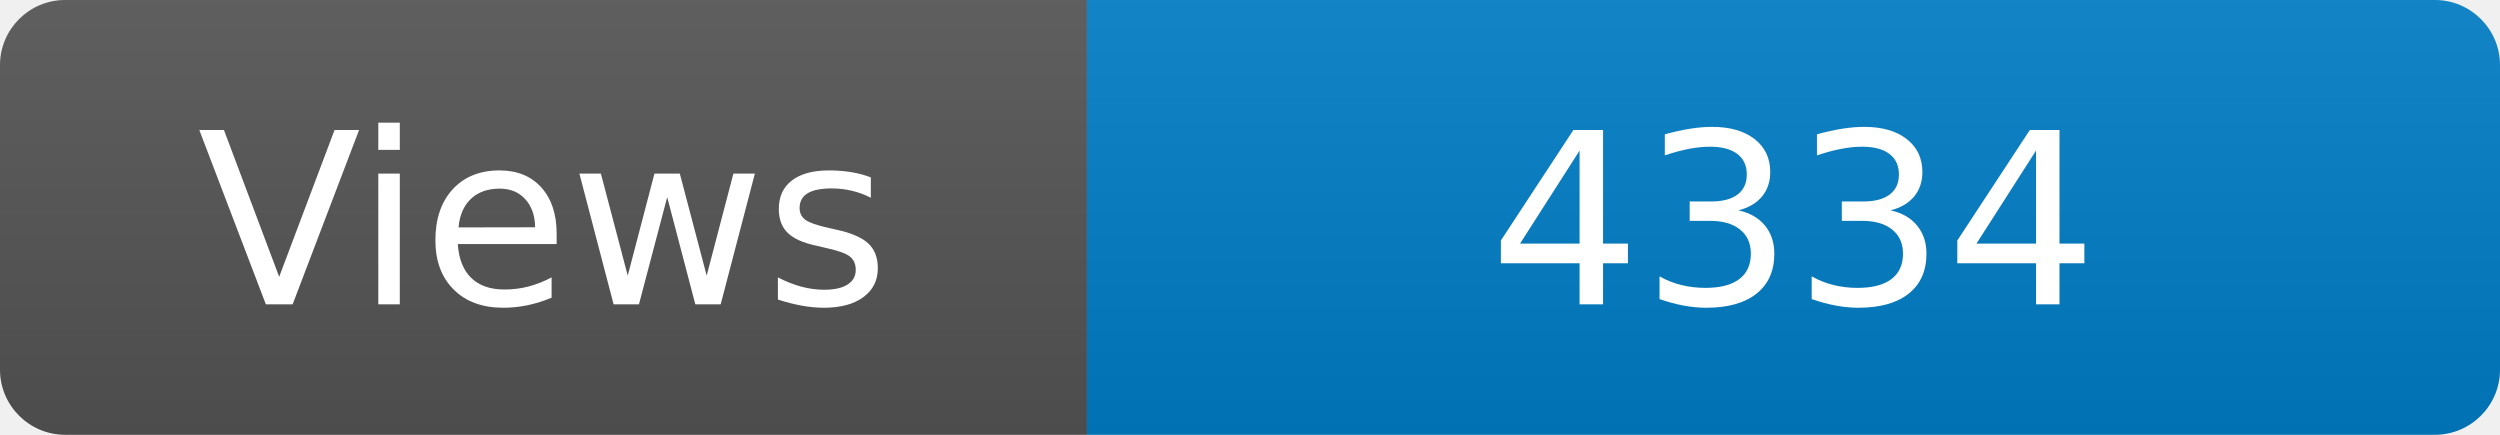
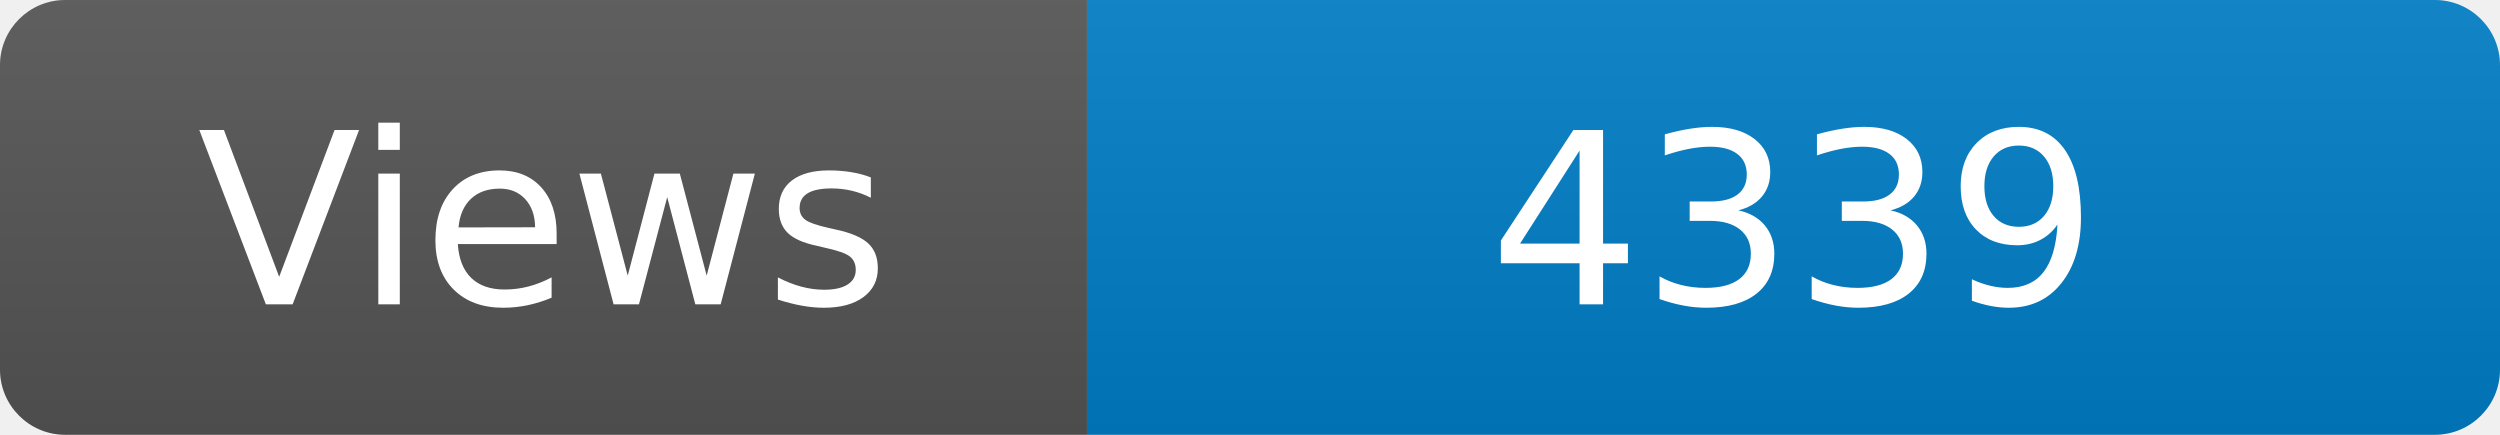
<svg xmlns="http://www.w3.org/2000/svg" width="115" height="20" role="img" aria-label="Maintained?: yes">
  <linearGradient id="s" x2="0" y2="100%">
    <stop offset="0" stop-color="#bbb" stop-opacity=".1" />
    <stop offset="1" stop-opacity=".1" />
  </linearGradient>
  <clipPath id="r">
    <rect width="115" height="20" rx="3" fill="#fff" />
  </clipPath>
  <g clip-path="url(#r)">
    <rect width="50" height="20" fill="#555" />
    <rect x="50" width="160" height="20" fill="#007ec6" />
    <rect width="115" height="20" fill="url(#s)" />
  </g>
  <g fill="#fff" text-anchor="middle" font-family="Verdana,Geneva,DejaVu Sans,sans-serif" font-size="110">
    <text x="250" y="140" transform="scale(.1)" fill="#fff">Views</text>
-     <text x="825" y="140" transform="scale(.1)" fill="#fff">4334</text>
+     <text x="825" y="140" transform="scale(.1)" fill="#fff">4339</text>
  </g>
</svg>
